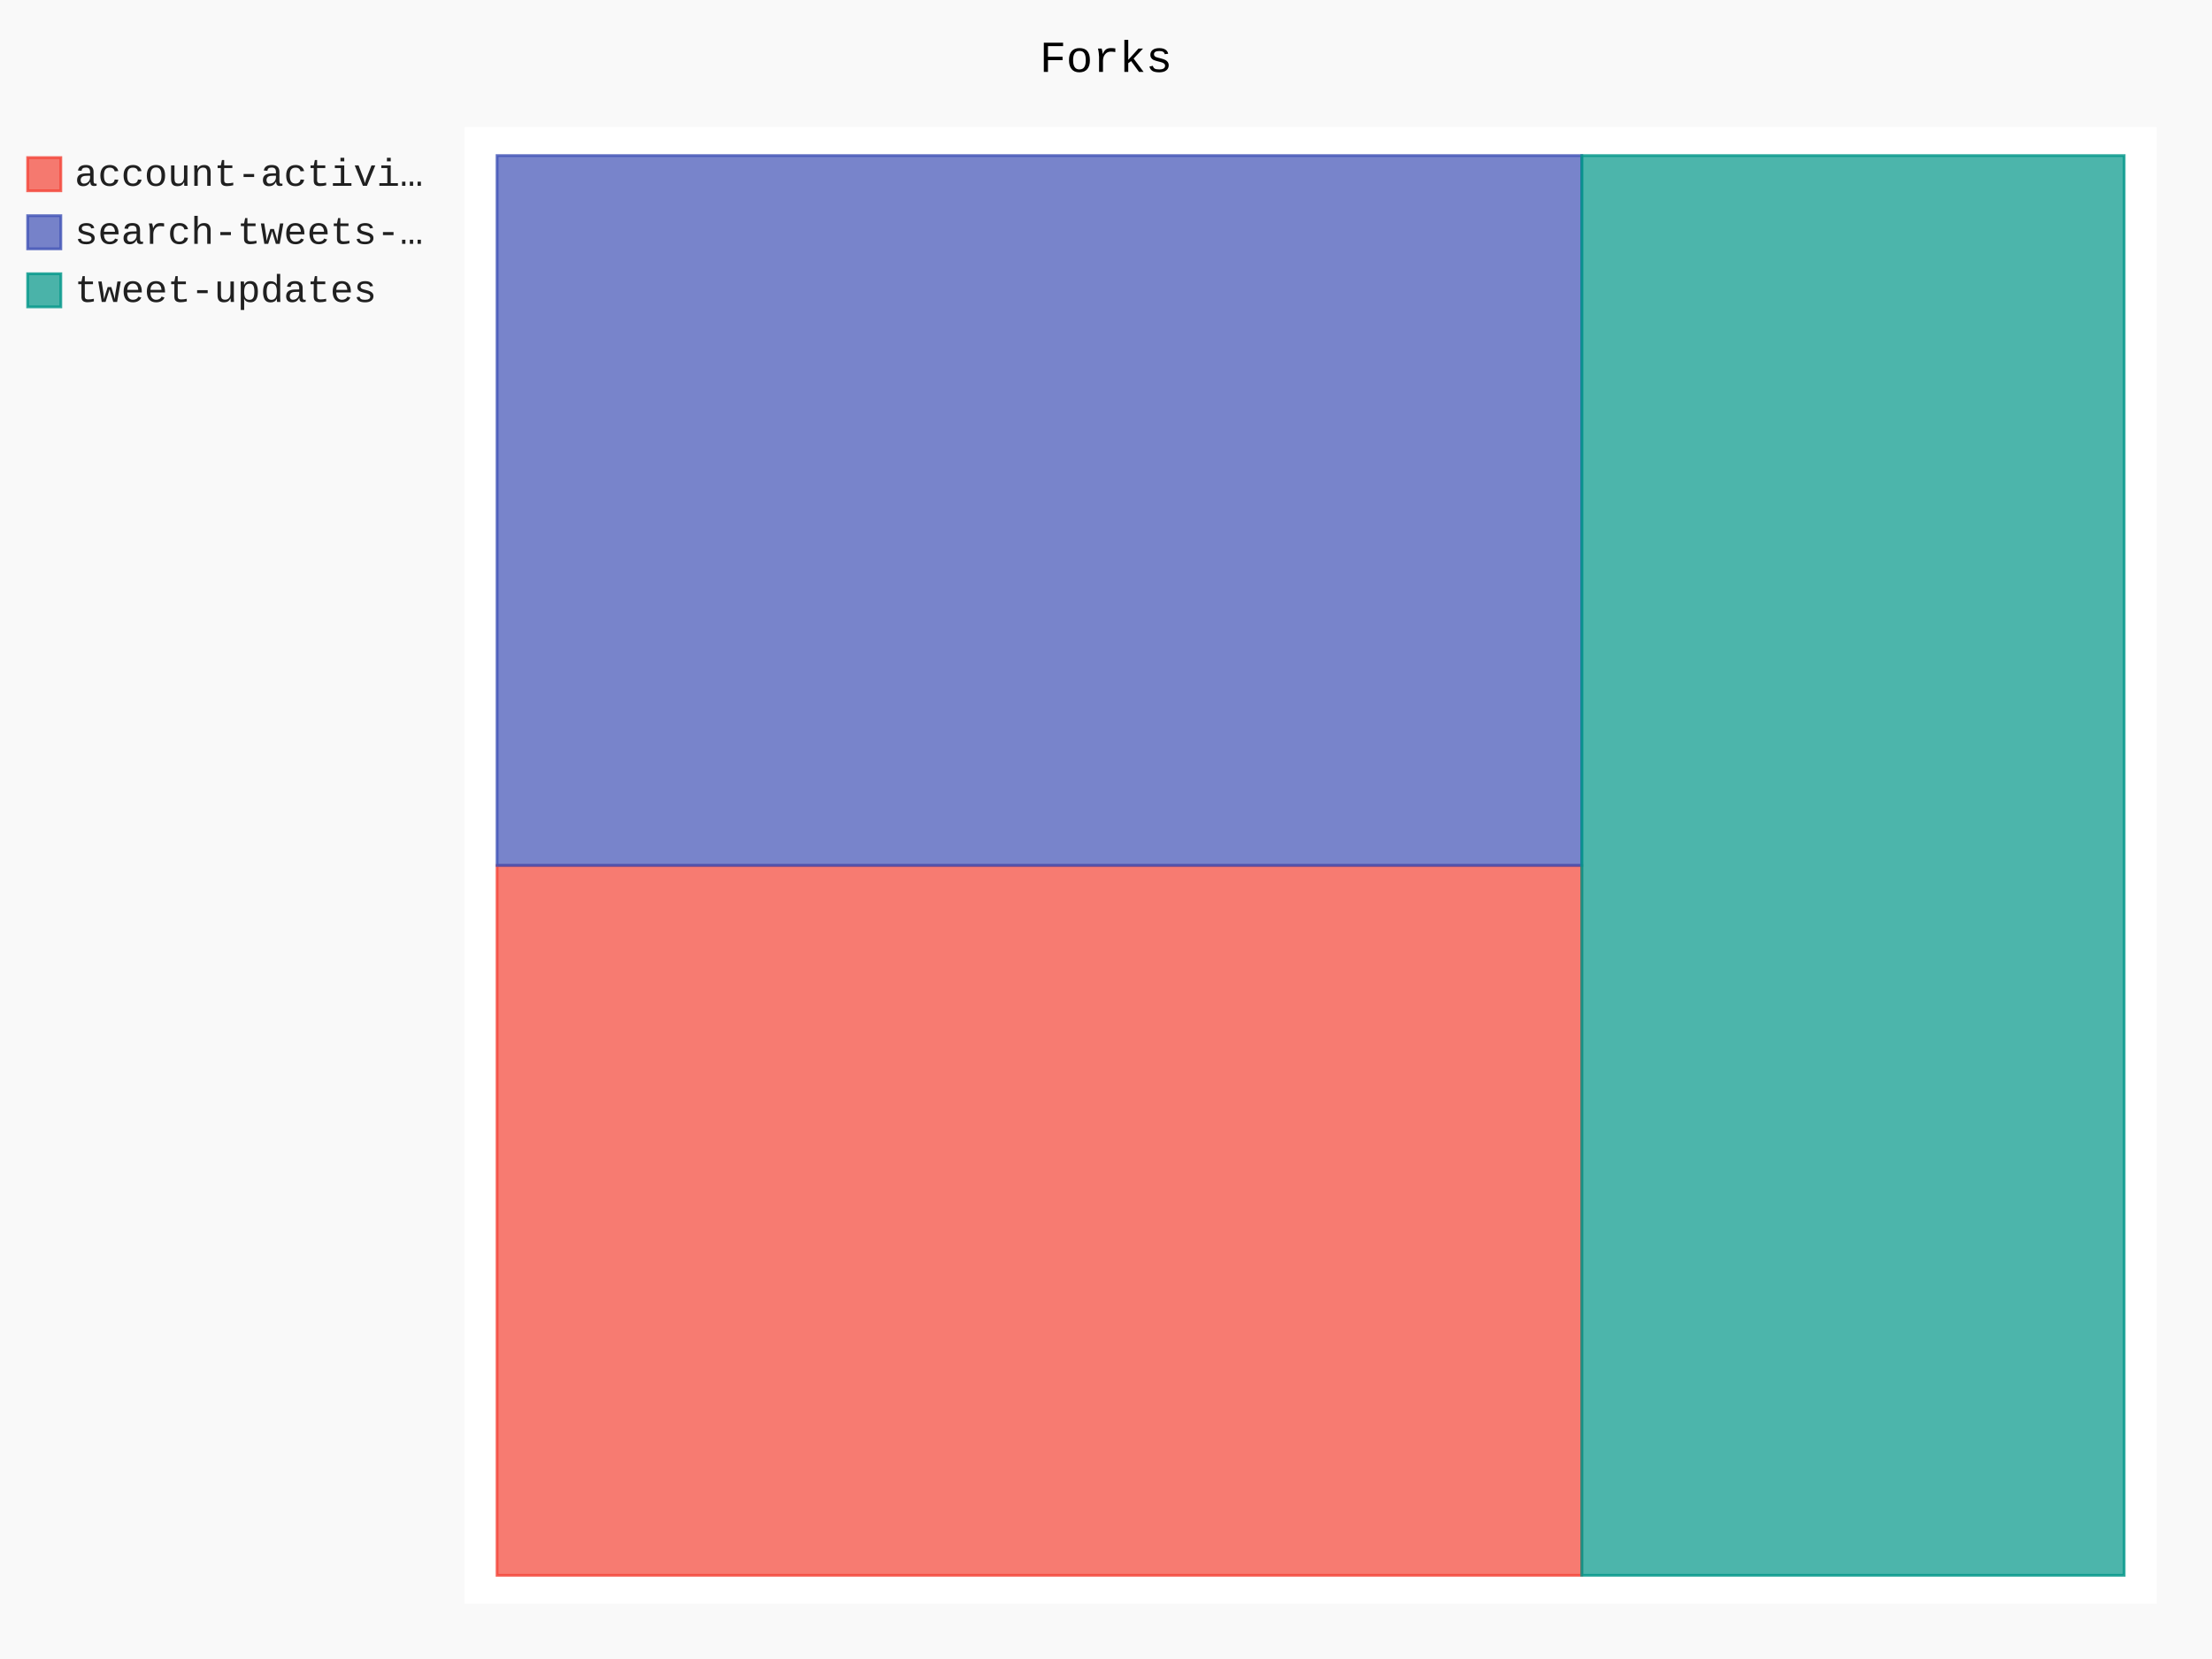
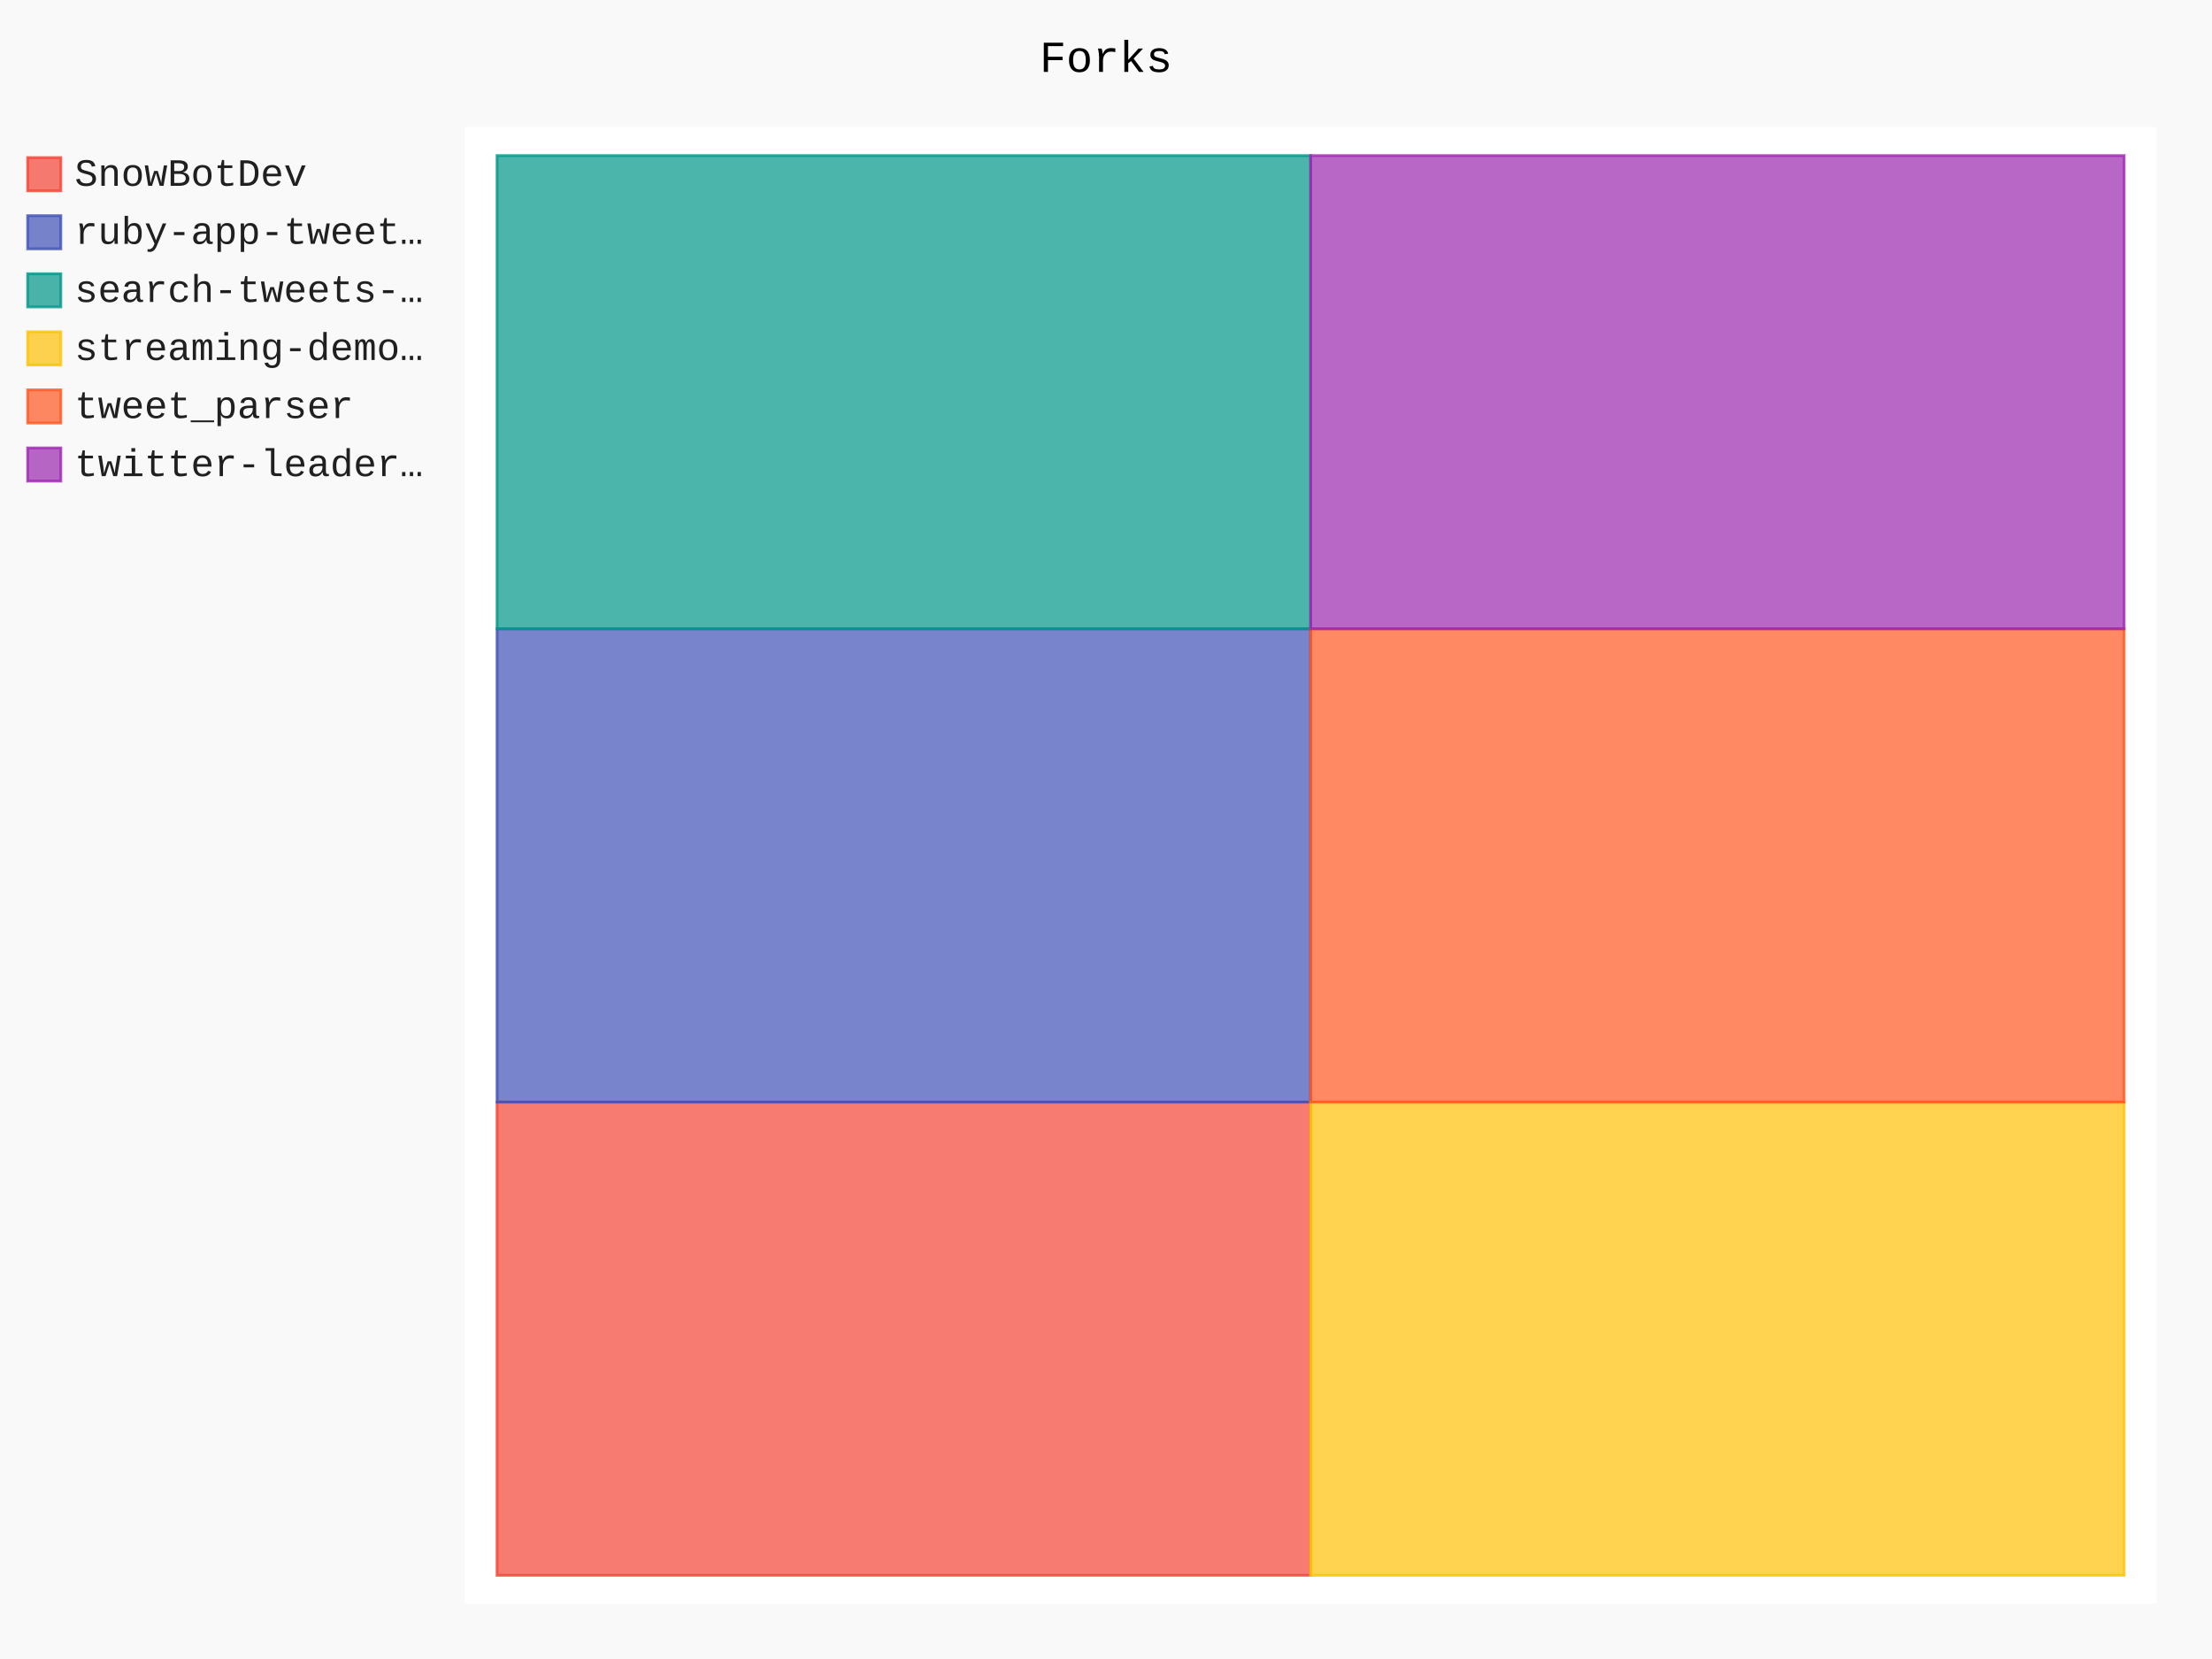
- <svg xmlns="http://www.w3.org/2000/svg" class="pygal-chart" id="chart-a4fbfbdb-2967-48e7-9555-54062b0de230" viewBox="0 0 800 600">
+ <svg xmlns="http://www.w3.org/2000/svg" class="pygal-chart" id="chart-d3b0c6fa-8aa8-4a23-a54a-8b10c5c0a408" viewBox="0 0 800 600">
  <defs>
-     <style type="text/css">#chart-a4fbfbdb-2967-48e7-9555-54062b0de230{-webkit-user-select:none;-webkit-font-smoothing:antialiased;font-family:Consolas,"Liberation Mono",Menlo,Courier,monospace}#chart-a4fbfbdb-2967-48e7-9555-54062b0de230 .title{font-family:Consolas,"Liberation Mono",Menlo,Courier,monospace;font-size:16px}#chart-a4fbfbdb-2967-48e7-9555-54062b0de230 .legends .legend text{font-family:Consolas,"Liberation Mono",Menlo,Courier,monospace;font-size:14px}#chart-a4fbfbdb-2967-48e7-9555-54062b0de230 .axis text{font-family:Consolas,"Liberation Mono",Menlo,Courier,monospace;font-size:10px}#chart-a4fbfbdb-2967-48e7-9555-54062b0de230 .axis text.major{font-family:Consolas,"Liberation Mono",Menlo,Courier,monospace;font-size:10px}#chart-a4fbfbdb-2967-48e7-9555-54062b0de230 .text-overlay text.value{font-family:Consolas,"Liberation Mono",Menlo,Courier,monospace;font-size:16px}#chart-a4fbfbdb-2967-48e7-9555-54062b0de230 .text-overlay text.label{font-family:Consolas,"Liberation Mono",Menlo,Courier,monospace;font-size:10px}#chart-a4fbfbdb-2967-48e7-9555-54062b0de230 .tooltip{font-family:Consolas,"Liberation Mono",Menlo,Courier,monospace;font-size:14px}#chart-a4fbfbdb-2967-48e7-9555-54062b0de230 text.no_data{font-family:Consolas,"Liberation Mono",Menlo,Courier,monospace;font-size:64px}
- #chart-a4fbfbdb-2967-48e7-9555-54062b0de230{background-color:rgba(249,249,249,1)}#chart-a4fbfbdb-2967-48e7-9555-54062b0de230 path,#chart-a4fbfbdb-2967-48e7-9555-54062b0de230 line,#chart-a4fbfbdb-2967-48e7-9555-54062b0de230 rect,#chart-a4fbfbdb-2967-48e7-9555-54062b0de230 circle{-webkit-transition:150ms;-moz-transition:150ms;transition:150ms}#chart-a4fbfbdb-2967-48e7-9555-54062b0de230 .graph &gt; .background{fill:rgba(249,249,249,1)}#chart-a4fbfbdb-2967-48e7-9555-54062b0de230 .plot &gt; .background{fill:rgba(255,255,255,1)}#chart-a4fbfbdb-2967-48e7-9555-54062b0de230 .graph{fill:rgba(0,0,0,.87)}#chart-a4fbfbdb-2967-48e7-9555-54062b0de230 text.no_data{fill:rgba(0,0,0,1)}#chart-a4fbfbdb-2967-48e7-9555-54062b0de230 .title{fill:rgba(0,0,0,1)}#chart-a4fbfbdb-2967-48e7-9555-54062b0de230 .legends .legend text{fill:rgba(0,0,0,.87)}#chart-a4fbfbdb-2967-48e7-9555-54062b0de230 .legends .legend:hover text{fill:rgba(0,0,0,1)}#chart-a4fbfbdb-2967-48e7-9555-54062b0de230 .axis .line{stroke:rgba(0,0,0,1)}#chart-a4fbfbdb-2967-48e7-9555-54062b0de230 .axis .guide.line{stroke:rgba(0,0,0,.54)}#chart-a4fbfbdb-2967-48e7-9555-54062b0de230 .axis .major.line{stroke:rgba(0,0,0,.87)}#chart-a4fbfbdb-2967-48e7-9555-54062b0de230 .axis text.major{fill:rgba(0,0,0,1)}#chart-a4fbfbdb-2967-48e7-9555-54062b0de230 .axis.y .guides:hover .guide.line,#chart-a4fbfbdb-2967-48e7-9555-54062b0de230 .line-graph .axis.x .guides:hover .guide.line,#chart-a4fbfbdb-2967-48e7-9555-54062b0de230 .stackedline-graph .axis.x .guides:hover .guide.line,#chart-a4fbfbdb-2967-48e7-9555-54062b0de230 .xy-graph .axis.x .guides:hover .guide.line{stroke:rgba(0,0,0,1)}#chart-a4fbfbdb-2967-48e7-9555-54062b0de230 .axis .guides:hover text{fill:rgba(0,0,0,1)}#chart-a4fbfbdb-2967-48e7-9555-54062b0de230 .reactive{fill-opacity:.7;stroke-opacity:.8}#chart-a4fbfbdb-2967-48e7-9555-54062b0de230 .ci{stroke:rgba(0,0,0,.87)}#chart-a4fbfbdb-2967-48e7-9555-54062b0de230 .reactive.active,#chart-a4fbfbdb-2967-48e7-9555-54062b0de230 .active .reactive{fill-opacity:.8;stroke-opacity:.9;stroke-width:4}#chart-a4fbfbdb-2967-48e7-9555-54062b0de230 .ci .reactive.active{stroke-width:1.5}#chart-a4fbfbdb-2967-48e7-9555-54062b0de230 .series text{fill:rgba(0,0,0,1)}#chart-a4fbfbdb-2967-48e7-9555-54062b0de230 .tooltip rect{fill:rgba(255,255,255,1);stroke:rgba(0,0,0,1);-webkit-transition:opacity 150ms;-moz-transition:opacity 150ms;transition:opacity 150ms}#chart-a4fbfbdb-2967-48e7-9555-54062b0de230 .tooltip .label{fill:rgba(0,0,0,.87)}#chart-a4fbfbdb-2967-48e7-9555-54062b0de230 .tooltip .label{fill:rgba(0,0,0,.87)}#chart-a4fbfbdb-2967-48e7-9555-54062b0de230 .tooltip .legend{font-size:.8em;fill:rgba(0,0,0,.54)}#chart-a4fbfbdb-2967-48e7-9555-54062b0de230 .tooltip .x_label{font-size:.6em;fill:rgba(0,0,0,1)}#chart-a4fbfbdb-2967-48e7-9555-54062b0de230 .tooltip .xlink{font-size:.5em;text-decoration:underline}#chart-a4fbfbdb-2967-48e7-9555-54062b0de230 .tooltip .value{font-size:1.5em}#chart-a4fbfbdb-2967-48e7-9555-54062b0de230 .bound{font-size:.5em}#chart-a4fbfbdb-2967-48e7-9555-54062b0de230 .max-value{font-size:.75em;fill:rgba(0,0,0,.54)}#chart-a4fbfbdb-2967-48e7-9555-54062b0de230 .map-element{fill:rgba(255,255,255,1);stroke:rgba(0,0,0,.54) !important}#chart-a4fbfbdb-2967-48e7-9555-54062b0de230 .map-element .reactive{fill-opacity:inherit;stroke-opacity:inherit}#chart-a4fbfbdb-2967-48e7-9555-54062b0de230 .color-0,#chart-a4fbfbdb-2967-48e7-9555-54062b0de230 .color-0 a:visited{stroke:#F44336;fill:#F44336}#chart-a4fbfbdb-2967-48e7-9555-54062b0de230 .color-1,#chart-a4fbfbdb-2967-48e7-9555-54062b0de230 .color-1 a:visited{stroke:#3F51B5;fill:#3F51B5}#chart-a4fbfbdb-2967-48e7-9555-54062b0de230 .color-2,#chart-a4fbfbdb-2967-48e7-9555-54062b0de230 .color-2 a:visited{stroke:#009688;fill:#009688}#chart-a4fbfbdb-2967-48e7-9555-54062b0de230 .text-overlay .color-0 text{fill:black}#chart-a4fbfbdb-2967-48e7-9555-54062b0de230 .text-overlay .color-1 text{fill:black}#chart-a4fbfbdb-2967-48e7-9555-54062b0de230 .text-overlay .color-2 text{fill:black}
- #chart-a4fbfbdb-2967-48e7-9555-54062b0de230 text.no_data{text-anchor:middle}#chart-a4fbfbdb-2967-48e7-9555-54062b0de230 .guide.line{fill:none}#chart-a4fbfbdb-2967-48e7-9555-54062b0de230 .centered{text-anchor:middle}#chart-a4fbfbdb-2967-48e7-9555-54062b0de230 .title{text-anchor:middle}#chart-a4fbfbdb-2967-48e7-9555-54062b0de230 .legends .legend text{fill-opacity:1}#chart-a4fbfbdb-2967-48e7-9555-54062b0de230 .axis.x text{text-anchor:middle}#chart-a4fbfbdb-2967-48e7-9555-54062b0de230 .axis.x:not(.web) text[transform]{text-anchor:start}#chart-a4fbfbdb-2967-48e7-9555-54062b0de230 .axis.x:not(.web) text[transform].backwards{text-anchor:end}#chart-a4fbfbdb-2967-48e7-9555-54062b0de230 .axis.y text{text-anchor:end}#chart-a4fbfbdb-2967-48e7-9555-54062b0de230 .axis.y text[transform].backwards{text-anchor:start}#chart-a4fbfbdb-2967-48e7-9555-54062b0de230 .axis.y2 text{text-anchor:start}#chart-a4fbfbdb-2967-48e7-9555-54062b0de230 .axis.y2 text[transform].backwards{text-anchor:end}#chart-a4fbfbdb-2967-48e7-9555-54062b0de230 .axis .guide.line{stroke-dasharray:4,4}#chart-a4fbfbdb-2967-48e7-9555-54062b0de230 .axis .major.guide.line{stroke-dasharray:6,6}#chart-a4fbfbdb-2967-48e7-9555-54062b0de230 .horizontal .axis.y .guide.line,#chart-a4fbfbdb-2967-48e7-9555-54062b0de230 .horizontal .axis.y2 .guide.line,#chart-a4fbfbdb-2967-48e7-9555-54062b0de230 .vertical .axis.x .guide.line{opacity:0}#chart-a4fbfbdb-2967-48e7-9555-54062b0de230 .horizontal .axis.always_show .guide.line,#chart-a4fbfbdb-2967-48e7-9555-54062b0de230 .vertical .axis.always_show .guide.line{opacity:1 !important}#chart-a4fbfbdb-2967-48e7-9555-54062b0de230 .axis.y .guides:hover .guide.line,#chart-a4fbfbdb-2967-48e7-9555-54062b0de230 .axis.y2 .guides:hover .guide.line,#chart-a4fbfbdb-2967-48e7-9555-54062b0de230 .axis.x .guides:hover .guide.line{opacity:1}#chart-a4fbfbdb-2967-48e7-9555-54062b0de230 .axis .guides:hover text{opacity:1}#chart-a4fbfbdb-2967-48e7-9555-54062b0de230 .nofill{fill:none}#chart-a4fbfbdb-2967-48e7-9555-54062b0de230 .subtle-fill{fill-opacity:.2}#chart-a4fbfbdb-2967-48e7-9555-54062b0de230 .dot{stroke-width:1px;fill-opacity:1}#chart-a4fbfbdb-2967-48e7-9555-54062b0de230 .dot.active{stroke-width:5px}#chart-a4fbfbdb-2967-48e7-9555-54062b0de230 .dot.negative{fill:transparent}#chart-a4fbfbdb-2967-48e7-9555-54062b0de230 text,#chart-a4fbfbdb-2967-48e7-9555-54062b0de230 tspan{stroke:none !important}#chart-a4fbfbdb-2967-48e7-9555-54062b0de230 .series text.active{opacity:1}#chart-a4fbfbdb-2967-48e7-9555-54062b0de230 .tooltip rect{fill-opacity:.95;stroke-width:.5}#chart-a4fbfbdb-2967-48e7-9555-54062b0de230 .tooltip text{fill-opacity:1}#chart-a4fbfbdb-2967-48e7-9555-54062b0de230 .showable{visibility:hidden}#chart-a4fbfbdb-2967-48e7-9555-54062b0de230 .showable.shown{visibility:visible}#chart-a4fbfbdb-2967-48e7-9555-54062b0de230 .gauge-background{fill:rgba(229,229,229,1);stroke:none}#chart-a4fbfbdb-2967-48e7-9555-54062b0de230 .bg-lines{stroke:rgba(249,249,249,1);stroke-width:2px}</style>
+     <style type="text/css">#chart-d3b0c6fa-8aa8-4a23-a54a-8b10c5c0a408{-webkit-user-select:none;-webkit-font-smoothing:antialiased;font-family:Consolas,"Liberation Mono",Menlo,Courier,monospace}#chart-d3b0c6fa-8aa8-4a23-a54a-8b10c5c0a408 .title{font-family:Consolas,"Liberation Mono",Menlo,Courier,monospace;font-size:16px}#chart-d3b0c6fa-8aa8-4a23-a54a-8b10c5c0a408 .legends .legend text{font-family:Consolas,"Liberation Mono",Menlo,Courier,monospace;font-size:14px}#chart-d3b0c6fa-8aa8-4a23-a54a-8b10c5c0a408 .axis text{font-family:Consolas,"Liberation Mono",Menlo,Courier,monospace;font-size:10px}#chart-d3b0c6fa-8aa8-4a23-a54a-8b10c5c0a408 .axis text.major{font-family:Consolas,"Liberation Mono",Menlo,Courier,monospace;font-size:10px}#chart-d3b0c6fa-8aa8-4a23-a54a-8b10c5c0a408 .text-overlay text.value{font-family:Consolas,"Liberation Mono",Menlo,Courier,monospace;font-size:16px}#chart-d3b0c6fa-8aa8-4a23-a54a-8b10c5c0a408 .text-overlay text.label{font-family:Consolas,"Liberation Mono",Menlo,Courier,monospace;font-size:10px}#chart-d3b0c6fa-8aa8-4a23-a54a-8b10c5c0a408 .tooltip{font-family:Consolas,"Liberation Mono",Menlo,Courier,monospace;font-size:14px}#chart-d3b0c6fa-8aa8-4a23-a54a-8b10c5c0a408 text.no_data{font-family:Consolas,"Liberation Mono",Menlo,Courier,monospace;font-size:64px}
+ #chart-d3b0c6fa-8aa8-4a23-a54a-8b10c5c0a408{background-color:rgba(249,249,249,1)}#chart-d3b0c6fa-8aa8-4a23-a54a-8b10c5c0a408 path,#chart-d3b0c6fa-8aa8-4a23-a54a-8b10c5c0a408 line,#chart-d3b0c6fa-8aa8-4a23-a54a-8b10c5c0a408 rect,#chart-d3b0c6fa-8aa8-4a23-a54a-8b10c5c0a408 circle{-webkit-transition:150ms;-moz-transition:150ms;transition:150ms}#chart-d3b0c6fa-8aa8-4a23-a54a-8b10c5c0a408 .graph &gt; .background{fill:rgba(249,249,249,1)}#chart-d3b0c6fa-8aa8-4a23-a54a-8b10c5c0a408 .plot &gt; .background{fill:rgba(255,255,255,1)}#chart-d3b0c6fa-8aa8-4a23-a54a-8b10c5c0a408 .graph{fill:rgba(0,0,0,.87)}#chart-d3b0c6fa-8aa8-4a23-a54a-8b10c5c0a408 text.no_data{fill:rgba(0,0,0,1)}#chart-d3b0c6fa-8aa8-4a23-a54a-8b10c5c0a408 .title{fill:rgba(0,0,0,1)}#chart-d3b0c6fa-8aa8-4a23-a54a-8b10c5c0a408 .legends .legend text{fill:rgba(0,0,0,.87)}#chart-d3b0c6fa-8aa8-4a23-a54a-8b10c5c0a408 .legends .legend:hover text{fill:rgba(0,0,0,1)}#chart-d3b0c6fa-8aa8-4a23-a54a-8b10c5c0a408 .axis .line{stroke:rgba(0,0,0,1)}#chart-d3b0c6fa-8aa8-4a23-a54a-8b10c5c0a408 .axis .guide.line{stroke:rgba(0,0,0,.54)}#chart-d3b0c6fa-8aa8-4a23-a54a-8b10c5c0a408 .axis .major.line{stroke:rgba(0,0,0,.87)}#chart-d3b0c6fa-8aa8-4a23-a54a-8b10c5c0a408 .axis text.major{fill:rgba(0,0,0,1)}#chart-d3b0c6fa-8aa8-4a23-a54a-8b10c5c0a408 .axis.y .guides:hover .guide.line,#chart-d3b0c6fa-8aa8-4a23-a54a-8b10c5c0a408 .line-graph .axis.x .guides:hover .guide.line,#chart-d3b0c6fa-8aa8-4a23-a54a-8b10c5c0a408 .stackedline-graph .axis.x .guides:hover .guide.line,#chart-d3b0c6fa-8aa8-4a23-a54a-8b10c5c0a408 .xy-graph .axis.x .guides:hover .guide.line{stroke:rgba(0,0,0,1)}#chart-d3b0c6fa-8aa8-4a23-a54a-8b10c5c0a408 .axis .guides:hover text{fill:rgba(0,0,0,1)}#chart-d3b0c6fa-8aa8-4a23-a54a-8b10c5c0a408 .reactive{fill-opacity:.7;stroke-opacity:.8}#chart-d3b0c6fa-8aa8-4a23-a54a-8b10c5c0a408 .ci{stroke:rgba(0,0,0,.87)}#chart-d3b0c6fa-8aa8-4a23-a54a-8b10c5c0a408 .reactive.active,#chart-d3b0c6fa-8aa8-4a23-a54a-8b10c5c0a408 .active .reactive{fill-opacity:.8;stroke-opacity:.9;stroke-width:4}#chart-d3b0c6fa-8aa8-4a23-a54a-8b10c5c0a408 .ci .reactive.active{stroke-width:1.5}#chart-d3b0c6fa-8aa8-4a23-a54a-8b10c5c0a408 .series text{fill:rgba(0,0,0,1)}#chart-d3b0c6fa-8aa8-4a23-a54a-8b10c5c0a408 .tooltip rect{fill:rgba(255,255,255,1);stroke:rgba(0,0,0,1);-webkit-transition:opacity 150ms;-moz-transition:opacity 150ms;transition:opacity 150ms}#chart-d3b0c6fa-8aa8-4a23-a54a-8b10c5c0a408 .tooltip .label{fill:rgba(0,0,0,.87)}#chart-d3b0c6fa-8aa8-4a23-a54a-8b10c5c0a408 .tooltip .label{fill:rgba(0,0,0,.87)}#chart-d3b0c6fa-8aa8-4a23-a54a-8b10c5c0a408 .tooltip .legend{font-size:.8em;fill:rgba(0,0,0,.54)}#chart-d3b0c6fa-8aa8-4a23-a54a-8b10c5c0a408 .tooltip .x_label{font-size:.6em;fill:rgba(0,0,0,1)}#chart-d3b0c6fa-8aa8-4a23-a54a-8b10c5c0a408 .tooltip .xlink{font-size:.5em;text-decoration:underline}#chart-d3b0c6fa-8aa8-4a23-a54a-8b10c5c0a408 .tooltip .value{font-size:1.5em}#chart-d3b0c6fa-8aa8-4a23-a54a-8b10c5c0a408 .bound{font-size:.5em}#chart-d3b0c6fa-8aa8-4a23-a54a-8b10c5c0a408 .max-value{font-size:.75em;fill:rgba(0,0,0,.54)}#chart-d3b0c6fa-8aa8-4a23-a54a-8b10c5c0a408 .map-element{fill:rgba(255,255,255,1);stroke:rgba(0,0,0,.54) !important}#chart-d3b0c6fa-8aa8-4a23-a54a-8b10c5c0a408 .map-element .reactive{fill-opacity:inherit;stroke-opacity:inherit}#chart-d3b0c6fa-8aa8-4a23-a54a-8b10c5c0a408 .color-0,#chart-d3b0c6fa-8aa8-4a23-a54a-8b10c5c0a408 .color-0 a:visited{stroke:#F44336;fill:#F44336}#chart-d3b0c6fa-8aa8-4a23-a54a-8b10c5c0a408 .color-1,#chart-d3b0c6fa-8aa8-4a23-a54a-8b10c5c0a408 .color-1 a:visited{stroke:#3F51B5;fill:#3F51B5}#chart-d3b0c6fa-8aa8-4a23-a54a-8b10c5c0a408 .color-2,#chart-d3b0c6fa-8aa8-4a23-a54a-8b10c5c0a408 .color-2 a:visited{stroke:#009688;fill:#009688}#chart-d3b0c6fa-8aa8-4a23-a54a-8b10c5c0a408 .color-3,#chart-d3b0c6fa-8aa8-4a23-a54a-8b10c5c0a408 .color-3 a:visited{stroke:#FFC107;fill:#FFC107}#chart-d3b0c6fa-8aa8-4a23-a54a-8b10c5c0a408 .color-4,#chart-d3b0c6fa-8aa8-4a23-a54a-8b10c5c0a408 .color-4 a:visited{stroke:#FF5722;fill:#FF5722}#chart-d3b0c6fa-8aa8-4a23-a54a-8b10c5c0a408 .color-5,#chart-d3b0c6fa-8aa8-4a23-a54a-8b10c5c0a408 .color-5 a:visited{stroke:#9C27B0;fill:#9C27B0}#chart-d3b0c6fa-8aa8-4a23-a54a-8b10c5c0a408 .text-overlay .color-0 text{fill:black}#chart-d3b0c6fa-8aa8-4a23-a54a-8b10c5c0a408 .text-overlay .color-1 text{fill:black}#chart-d3b0c6fa-8aa8-4a23-a54a-8b10c5c0a408 .text-overlay .color-2 text{fill:black}#chart-d3b0c6fa-8aa8-4a23-a54a-8b10c5c0a408 .text-overlay .color-3 text{fill:black}#chart-d3b0c6fa-8aa8-4a23-a54a-8b10c5c0a408 .text-overlay .color-4 text{fill:black}#chart-d3b0c6fa-8aa8-4a23-a54a-8b10c5c0a408 .text-overlay .color-5 text{fill:black}
+ #chart-d3b0c6fa-8aa8-4a23-a54a-8b10c5c0a408 text.no_data{text-anchor:middle}#chart-d3b0c6fa-8aa8-4a23-a54a-8b10c5c0a408 .guide.line{fill:none}#chart-d3b0c6fa-8aa8-4a23-a54a-8b10c5c0a408 .centered{text-anchor:middle}#chart-d3b0c6fa-8aa8-4a23-a54a-8b10c5c0a408 .title{text-anchor:middle}#chart-d3b0c6fa-8aa8-4a23-a54a-8b10c5c0a408 .legends .legend text{fill-opacity:1}#chart-d3b0c6fa-8aa8-4a23-a54a-8b10c5c0a408 .axis.x text{text-anchor:middle}#chart-d3b0c6fa-8aa8-4a23-a54a-8b10c5c0a408 .axis.x:not(.web) text[transform]{text-anchor:start}#chart-d3b0c6fa-8aa8-4a23-a54a-8b10c5c0a408 .axis.x:not(.web) text[transform].backwards{text-anchor:end}#chart-d3b0c6fa-8aa8-4a23-a54a-8b10c5c0a408 .axis.y text{text-anchor:end}#chart-d3b0c6fa-8aa8-4a23-a54a-8b10c5c0a408 .axis.y text[transform].backwards{text-anchor:start}#chart-d3b0c6fa-8aa8-4a23-a54a-8b10c5c0a408 .axis.y2 text{text-anchor:start}#chart-d3b0c6fa-8aa8-4a23-a54a-8b10c5c0a408 .axis.y2 text[transform].backwards{text-anchor:end}#chart-d3b0c6fa-8aa8-4a23-a54a-8b10c5c0a408 .axis .guide.line{stroke-dasharray:4,4}#chart-d3b0c6fa-8aa8-4a23-a54a-8b10c5c0a408 .axis .major.guide.line{stroke-dasharray:6,6}#chart-d3b0c6fa-8aa8-4a23-a54a-8b10c5c0a408 .horizontal .axis.y .guide.line,#chart-d3b0c6fa-8aa8-4a23-a54a-8b10c5c0a408 .horizontal .axis.y2 .guide.line,#chart-d3b0c6fa-8aa8-4a23-a54a-8b10c5c0a408 .vertical .axis.x .guide.line{opacity:0}#chart-d3b0c6fa-8aa8-4a23-a54a-8b10c5c0a408 .horizontal .axis.always_show .guide.line,#chart-d3b0c6fa-8aa8-4a23-a54a-8b10c5c0a408 .vertical .axis.always_show .guide.line{opacity:1 !important}#chart-d3b0c6fa-8aa8-4a23-a54a-8b10c5c0a408 .axis.y .guides:hover .guide.line,#chart-d3b0c6fa-8aa8-4a23-a54a-8b10c5c0a408 .axis.y2 .guides:hover .guide.line,#chart-d3b0c6fa-8aa8-4a23-a54a-8b10c5c0a408 .axis.x .guides:hover .guide.line{opacity:1}#chart-d3b0c6fa-8aa8-4a23-a54a-8b10c5c0a408 .axis .guides:hover text{opacity:1}#chart-d3b0c6fa-8aa8-4a23-a54a-8b10c5c0a408 .nofill{fill:none}#chart-d3b0c6fa-8aa8-4a23-a54a-8b10c5c0a408 .subtle-fill{fill-opacity:.2}#chart-d3b0c6fa-8aa8-4a23-a54a-8b10c5c0a408 .dot{stroke-width:1px;fill-opacity:1}#chart-d3b0c6fa-8aa8-4a23-a54a-8b10c5c0a408 .dot.active{stroke-width:5px}#chart-d3b0c6fa-8aa8-4a23-a54a-8b10c5c0a408 .dot.negative{fill:transparent}#chart-d3b0c6fa-8aa8-4a23-a54a-8b10c5c0a408 text,#chart-d3b0c6fa-8aa8-4a23-a54a-8b10c5c0a408 tspan{stroke:none !important}#chart-d3b0c6fa-8aa8-4a23-a54a-8b10c5c0a408 .series text.active{opacity:1}#chart-d3b0c6fa-8aa8-4a23-a54a-8b10c5c0a408 .tooltip rect{fill-opacity:.95;stroke-width:.5}#chart-d3b0c6fa-8aa8-4a23-a54a-8b10c5c0a408 .tooltip text{fill-opacity:1}#chart-d3b0c6fa-8aa8-4a23-a54a-8b10c5c0a408 .showable{visibility:hidden}#chart-d3b0c6fa-8aa8-4a23-a54a-8b10c5c0a408 .showable.shown{visibility:visible}#chart-d3b0c6fa-8aa8-4a23-a54a-8b10c5c0a408 .gauge-background{fill:rgba(229,229,229,1);stroke:none}#chart-d3b0c6fa-8aa8-4a23-a54a-8b10c5c0a408 .bg-lines{stroke:rgba(249,249,249,1);stroke-width:2px}</style>
  </defs>
  <g class="graph treemap-graph vertical">
    <rect class="background" height="600" width="800" x="0" y="0" />
    <g class="plot" transform="translate(168, 46)">
      <rect class="background" height="534" width="612.0" x="0" y="0" />
      <g class="series serie-0 color-0">
        <g class="rects">
          <g class="rect">
-             <rect class="rect reactive tooltip-trigger" height="256.731" width="392.308" x="11.769" y="267" />
+             <rect class="rect reactive tooltip-trigger" height="171.154" width="294.231" x="11.769" y="352.577" />
          </g>
        </g>
      </g>
      <g class="series serie-1 color-1">
        <g class="rects">
          <g class="rect">
-             <rect class="rect reactive tooltip-trigger" height="256.731" width="392.308" x="11.769" y="10.269" />
+             <rect class="rect reactive tooltip-trigger" height="171.154" width="294.231" x="11.769" y="181.423" />
          </g>
        </g>
      </g>
      <g class="series serie-2 color-2">
        <g class="rects">
          <g class="rect">
-             <rect class="rect reactive tooltip-trigger" height="513.462" width="196.154" x="404.077" y="10.269" />
+             <rect class="rect reactive tooltip-trigger" height="171.154" width="294.231" x="11.769" y="10.269" />
+           </g>
+         </g>
+       </g>
+       <g class="series serie-3 color-3">
+         <g class="rects">
+           <g class="rect">
+             <rect class="rect reactive tooltip-trigger" height="171.154" width="294.231" x="306.0" y="352.577" />
+           </g>
+         </g>
+       </g>
+       <g class="series serie-4 color-4">
+         <g class="rects">
+           <g class="rect">
+             <rect class="rect reactive tooltip-trigger" height="171.154" width="294.231" x="306.0" y="181.423" />
+           </g>
+         </g>
+       </g>
+       <g class="series serie-5 color-5">
+         <g class="rects">
+           <g class="rect">
+             <rect class="rect reactive tooltip-trigger" height="171.154" width="294.231" x="306.0" y="10.269" />
          </g>
        </g>
      </g>
    </g>
    <g class="titles">
      <text class="title plot_title" x="400.0" y="26">Forks</text>
    </g>
    <g class="plot overlay" transform="translate(168, 46)">
      <g class="series serie-0 color-0" />
      <g class="series serie-1 color-1" />
      <g class="series serie-2 color-2" />
+       <g class="series serie-3 color-3" />
+       <g class="series serie-4 color-4" />
+       <g class="series serie-5 color-5" />
    </g>
    <g class="plot text-overlay" transform="translate(168, 46)">
      <g class="series serie-0 color-0" />
      <g class="series serie-1 color-1" />
      <g class="series serie-2 color-2" />
+       <g class="series serie-3 color-3" />
+       <g class="series serie-4 color-4" />
+       <g class="series serie-5 color-5" />
    </g>
    <g class="plot tooltip-overlay" transform="translate(168, 46)">
      <g class="tooltip" style="opacity: 0" transform="translate(0 0)">
        <rect class="tooltip-box" height="0" rx="0" ry="0" width="0" />
        <g class="text" />
      </g>
    </g>
    <g class="legends" transform="translate(10, 56)">
      <g class="legend reactive activate-serie" id="activate-serie-0">
        <rect class="color-0 reactive" height="12" width="12" x="0.0" y="1.0" />
-         <text x="17.0" y="11.2">account-activi…</text>
+         <text x="17.0" y="11.2">SnowBotDev</text>
      </g>
      <g class="legend reactive activate-serie" id="activate-serie-1">
        <rect class="color-1 reactive" height="12" width="12" x="0.0" y="22.0" />
-         <text x="17.0" y="32.2">search-tweets-…</text>
+         <text x="17.0" y="32.2">ruby-app-tweet…</text>
      </g>
      <g class="legend reactive activate-serie" id="activate-serie-2">
        <rect class="color-2 reactive" height="12" width="12" x="0.0" y="43.0" />
-         <text x="17.0" y="53.2">tweet-updates</text>
+         <text x="17.0" y="53.2">search-tweets-…</text>
+       </g>
+       <g class="legend reactive activate-serie" id="activate-serie-3">
+         <rect class="color-3 reactive" height="12" width="12" x="0.0" y="64.0" />
+         <text x="17.0" y="74.2">streaming-demo…</text>
+       </g>
+       <g class="legend reactive activate-serie" id="activate-serie-4">
+         <rect class="color-4 reactive" height="12" width="12" x="0.0" y="85.0" />
+         <text x="17.0" y="95.2">tweet_parser</text>
+       </g>
+       <g class="legend reactive activate-serie" id="activate-serie-5">
+         <rect class="color-5 reactive" height="12" width="12" x="0.0" y="106.0" />
+         <text x="17.0" y="116.2">twitter-leader…</text>
      </g>
    </g>
    <g class="legends" transform="translate(790, 56)" />
  </g>
</svg>
